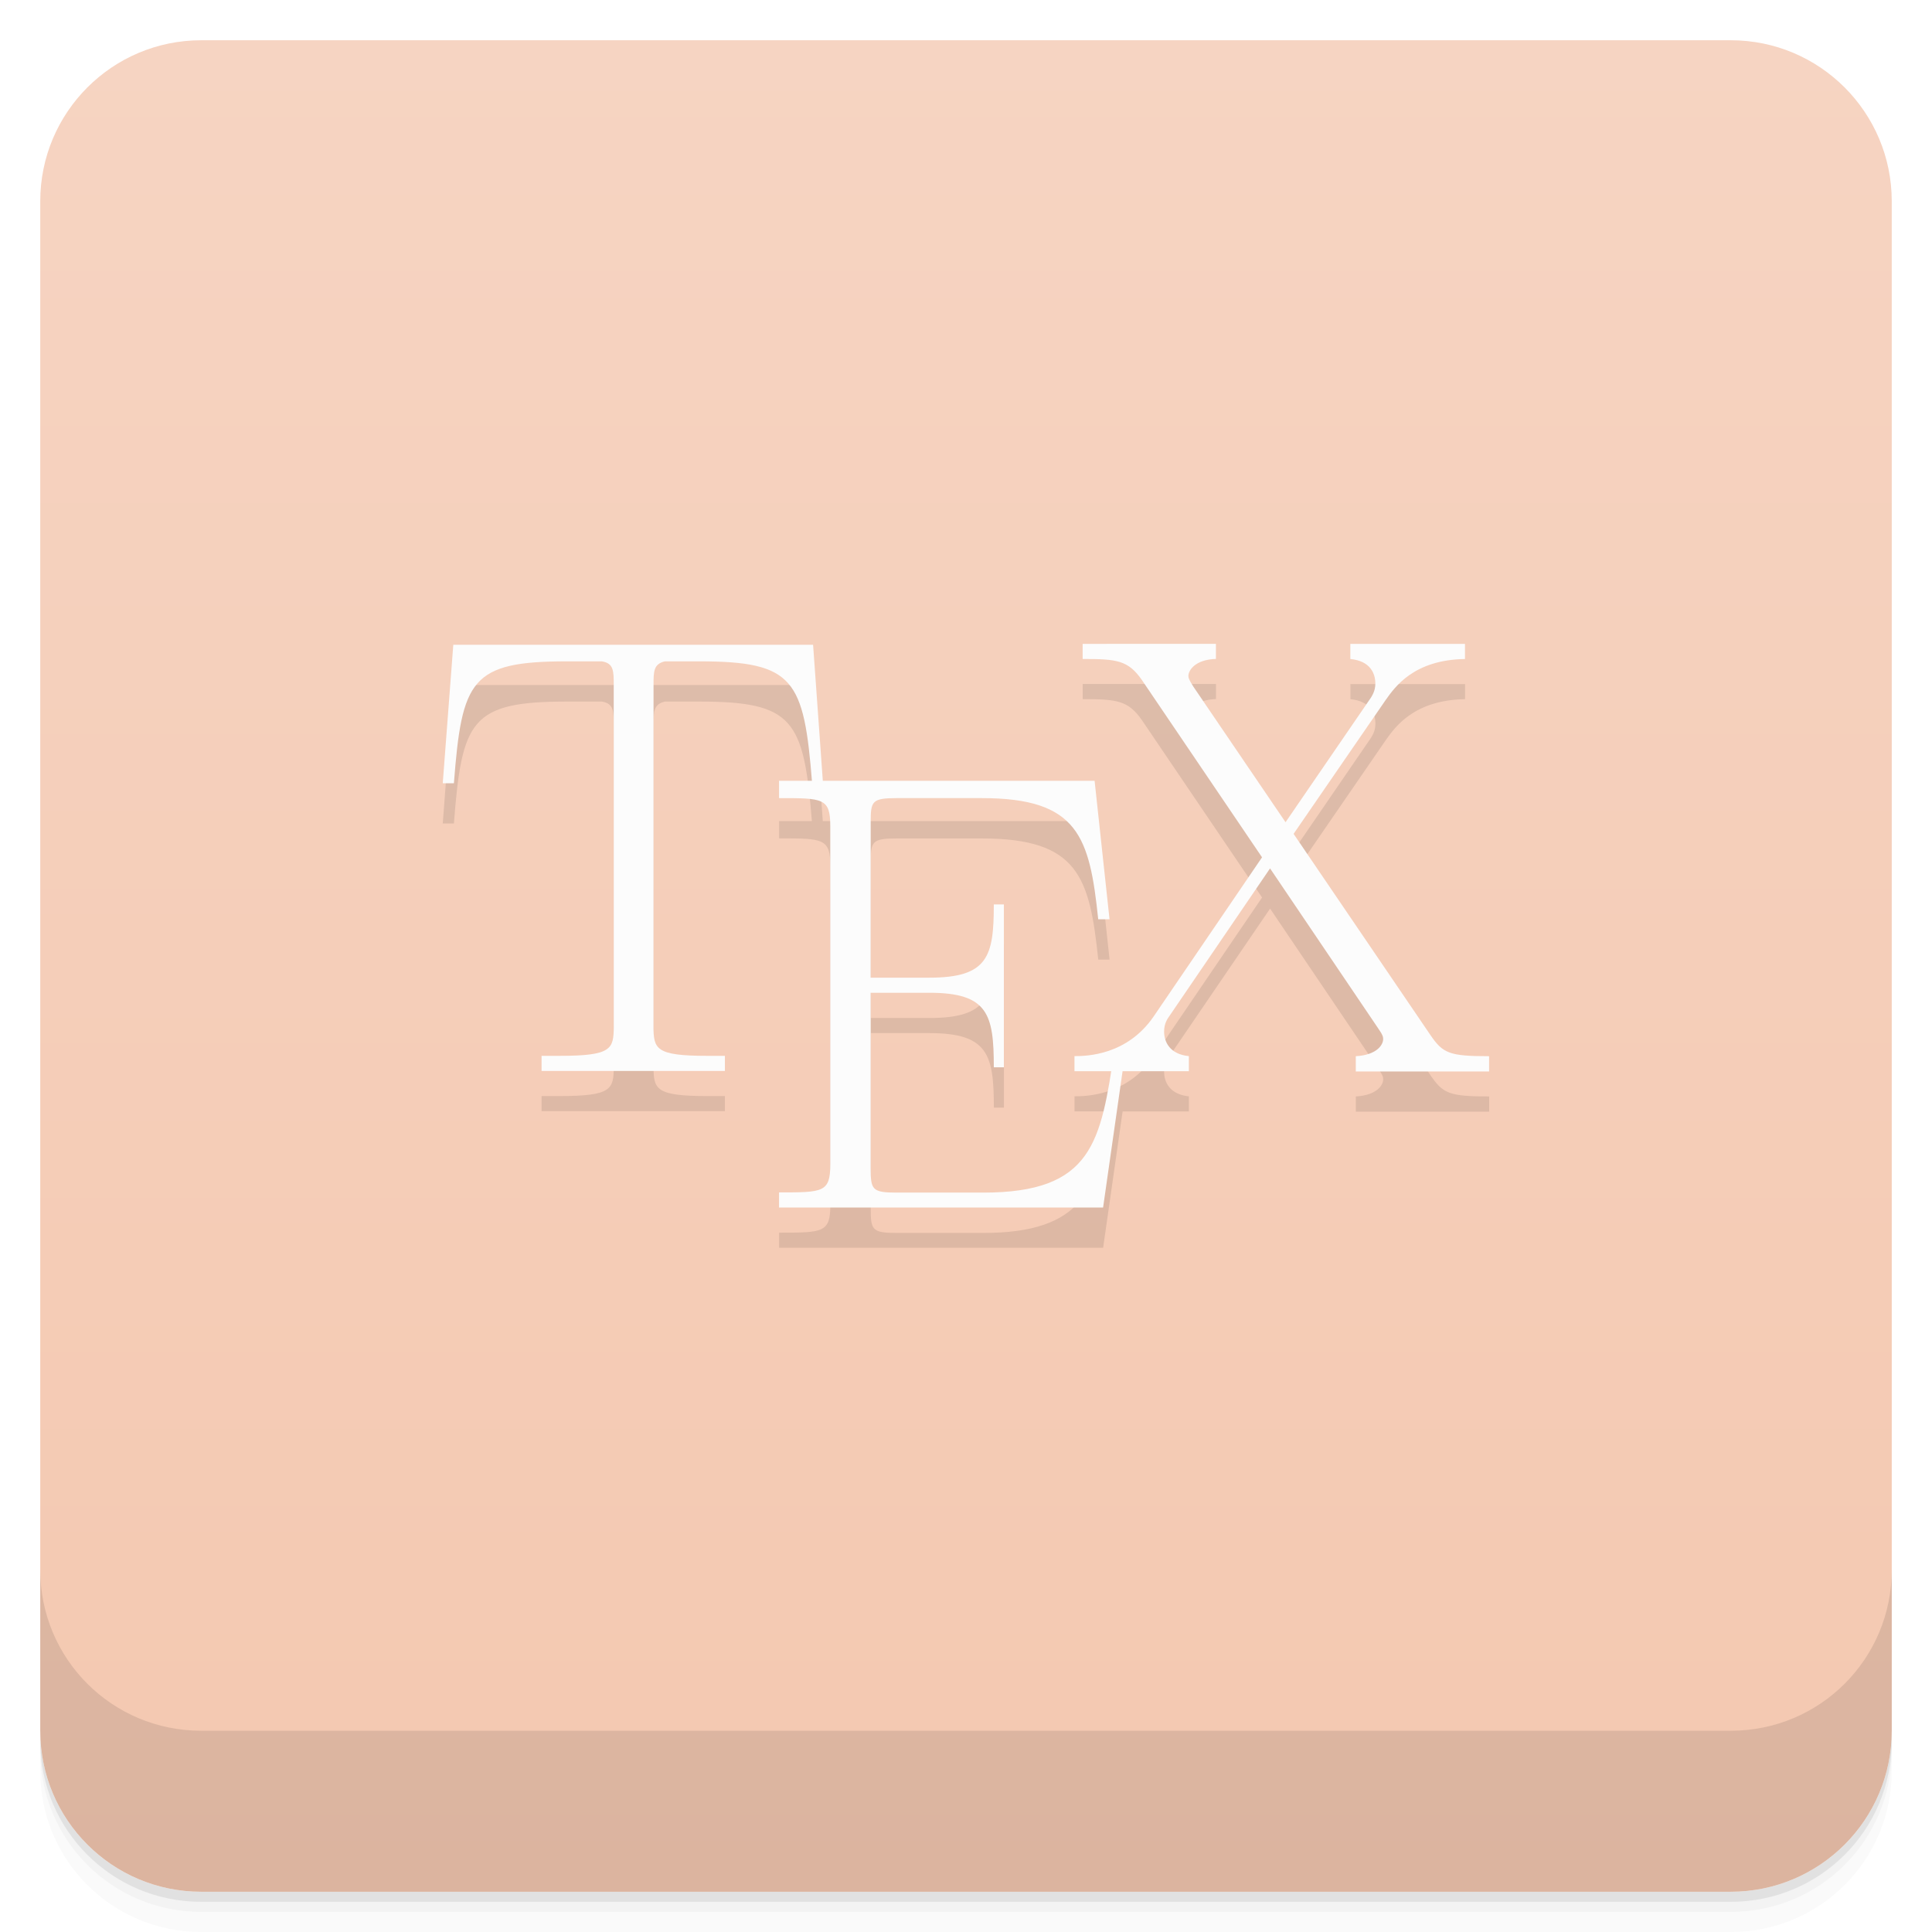
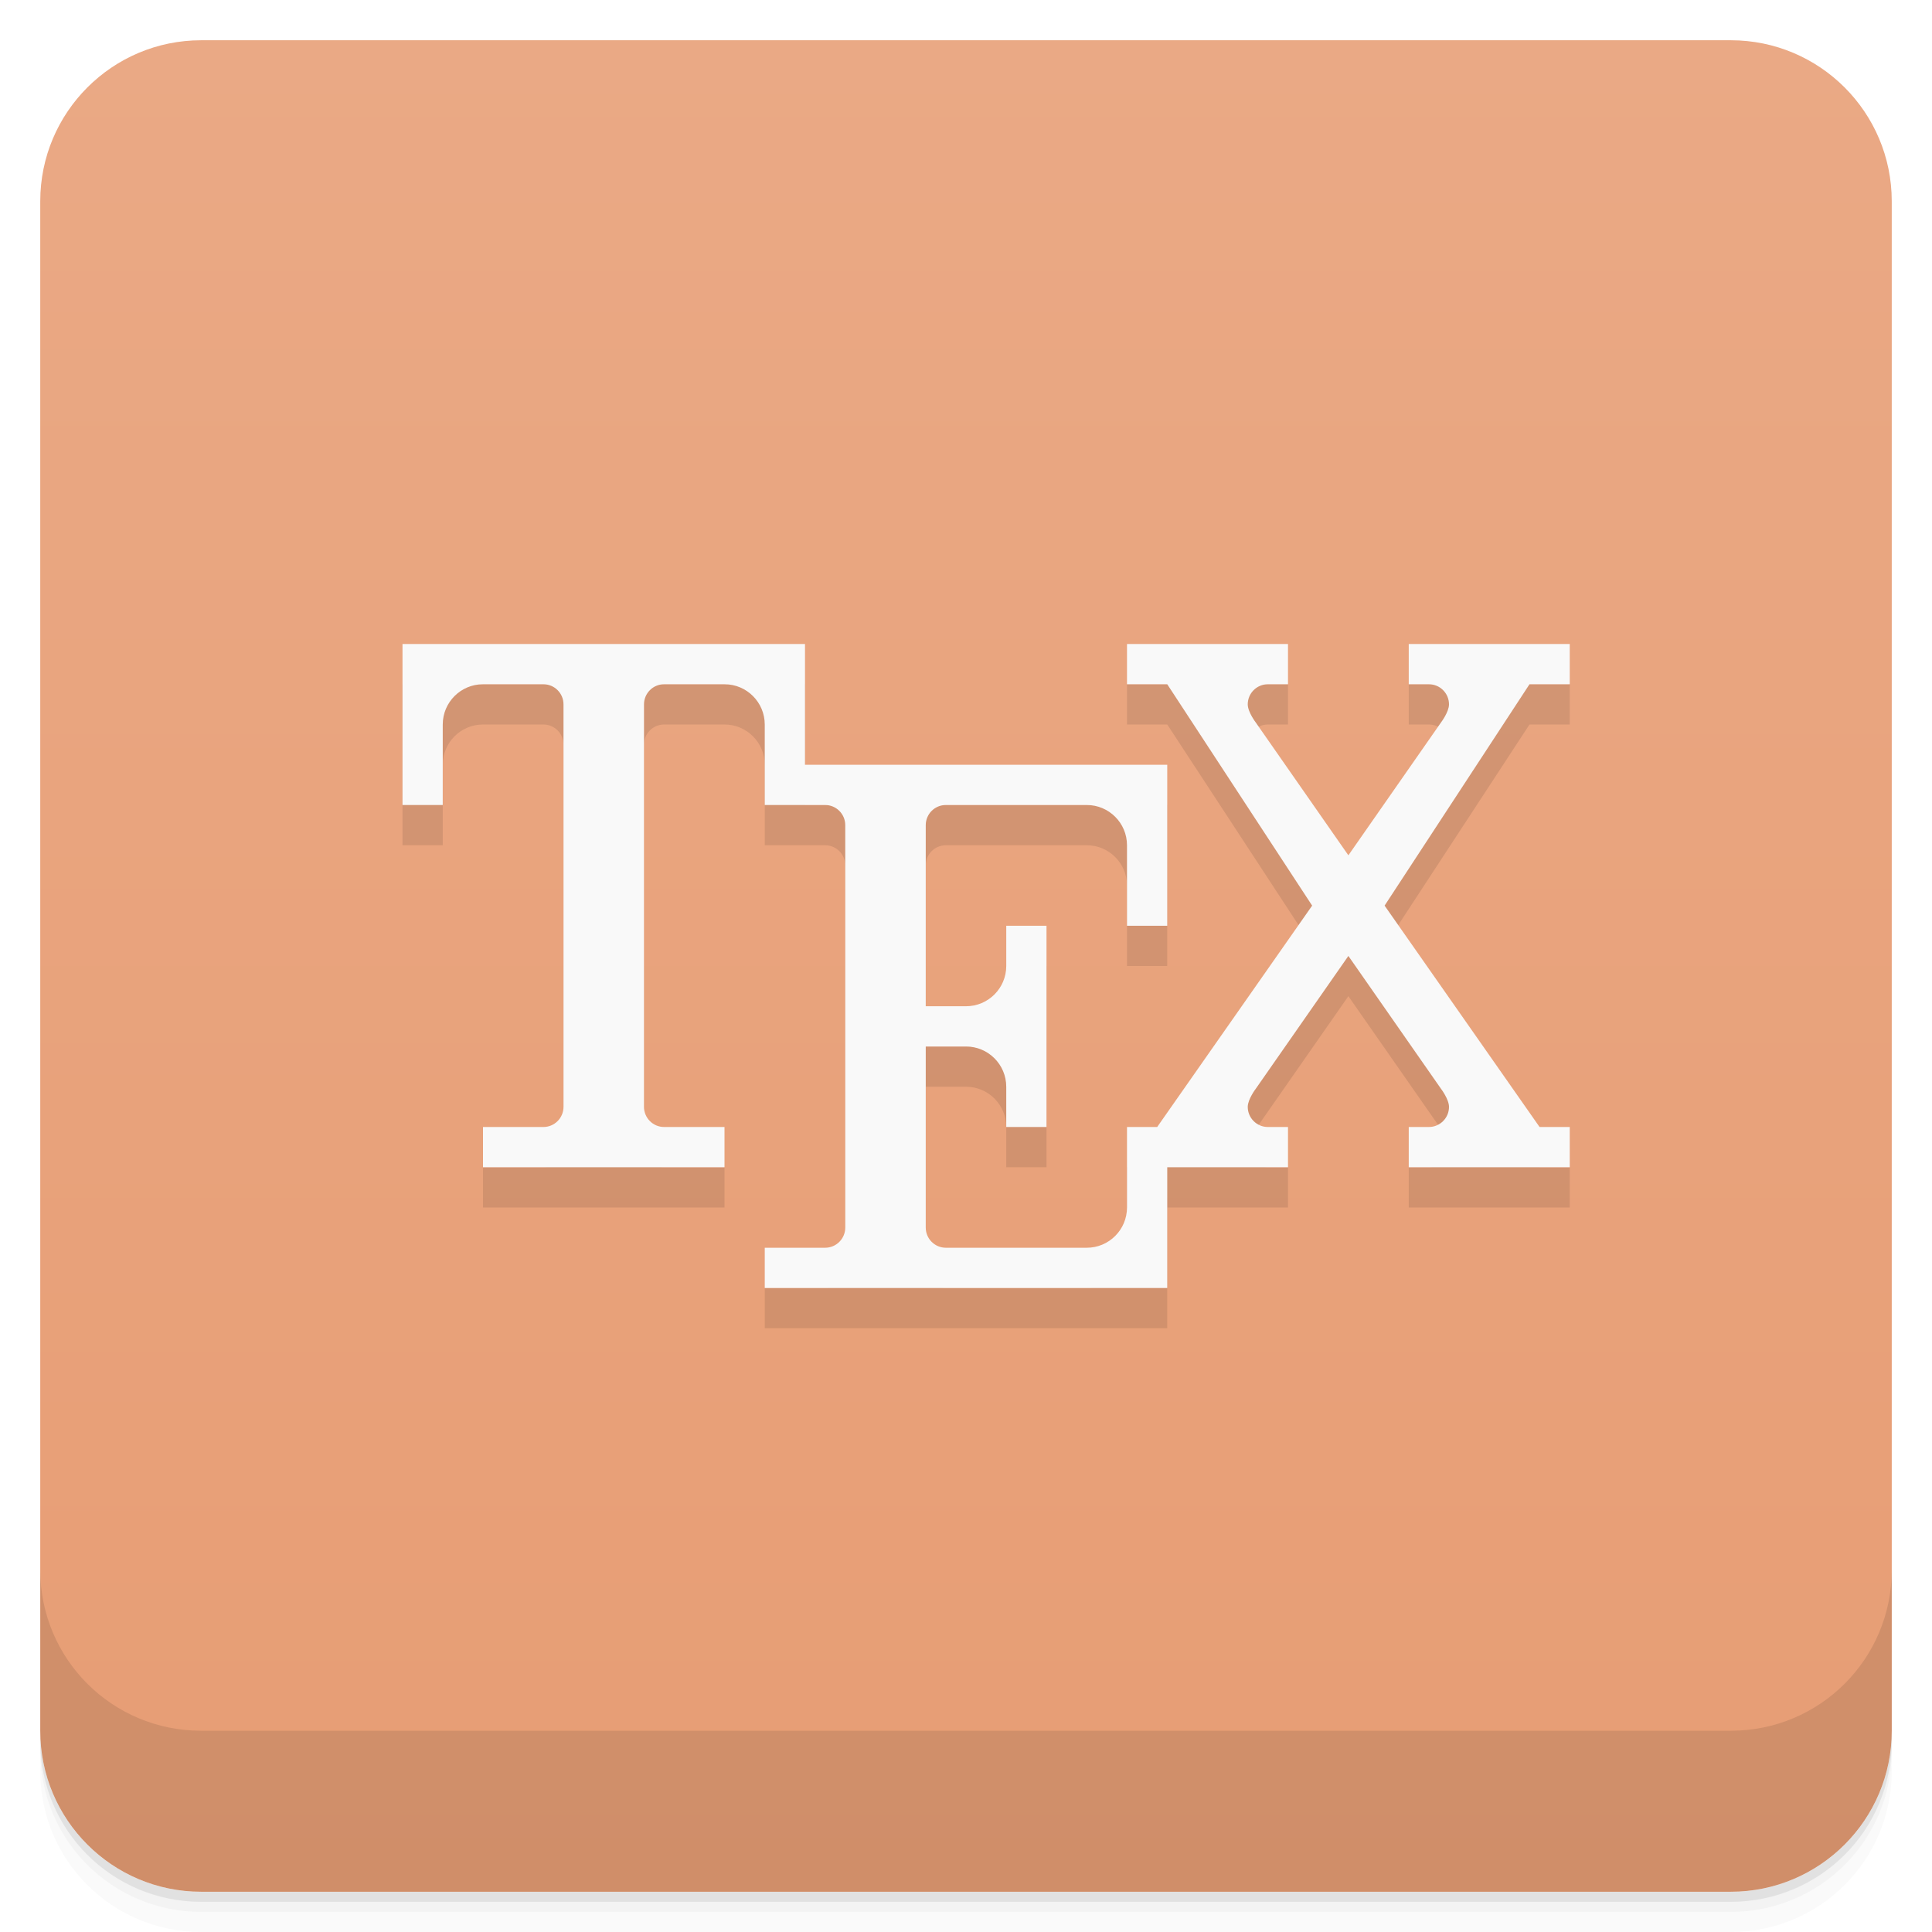
<svg xmlns="http://www.w3.org/2000/svg" version="1.1" viewBox="0 0 48 48">
  <defs>
    <linearGradient id="bg" x2="0" y1="1" y2="47" gradientUnits="userSpaceOnUse">
-       <stop style="stop-color:#f6d4c2" offset="0" />
-       <stop style="stop-color:#f4c8b0" offset="1" />
+       <stop style="stop-color:#eaa985" offset="0" />
+       <stop style="stop-color:#e79d74" offset="1" />
    </linearGradient>
  </defs>
  <path d="m1 43v0.25c0 2.216 1.784 4 4 4h38c2.216 0 4-1.784 4-4v-0.25c0 2.216-1.784 4-4 4h-38c-2.216 0-4-1.784-4-4zm0 0.5v0.5c0 2.216 1.784 4 4 4h38c2.216 0 4-1.784 4-4v-0.5c0 2.216-1.784 4-4 4h-38c-2.216 0-4-1.784-4-4z" style="opacity:.02" />
  <path d="m1 43.25v0.25c0 2.216 1.784 4 4 4h38c2.216 0 4-1.784 4-4v-0.25c0 2.216-1.784 4-4 4h-38c-2.216 0-4-1.784-4-4z" style="opacity:.05" />
  <path d="m1 43v0.25c0 2.216 1.784 4 4 4h38c2.216 0 4-1.784 4-4v-0.25c0 2.216-1.784 4-4 4h-38c-2.216 0-4-1.784-4-4z" style="opacity:.1" />
  <rect x="1" y="1" width="46" height="46" rx="4" style="fill:url(#bg)" />
  <path d="m1 39v4c0 2.216 1.784 4 4 4h38c2.216 0 4-1.784 4-4v-4c0 2.216-1.784 4-4 4h-38c-2.216 0-4-1.784-4-4z" style="opacity:.1" />
-   <path d="m26.899 16.995v0.375c0.852 0 1.129 0.033 1.469 0.518l2.988 4.41-2.695 3.957c-0.664 0.965-1.668 0.982-1.965 0.982v0.375h0.9c-0.307 1.931-0.689 3.02-3.17 3.02h-2.148c-0.617 0-0.645-0.078-0.645-0.613v-4.352h1.457c1.461 0 1.602 0.539 1.602 1.852h0.25v-4.047h-0.25c0 1.289-0.141 1.82-1.602 1.82h-1.457v-3.859c0-0.523 0.027-0.602 0.645-0.602h2.117c2.395 0 2.676 0.957 2.891 3.01h0.281l-0.371-3.441h-6.754l-0.242-3.381h-8.938l-0.262 3.441h0.277c0.199-2.578 0.422-3.03 2.82-3.03h0.854c0.297 0.047 0.297 0.238 0.297 0.594v8.473c0 0.566-0.047 0.734-1.352 0.734h-0.441v0.375h4.555v-0.375h-0.441c-1.285 0-1.332-0.172-1.332-0.734v-8.473c0-0.344 0-0.527 0.281-0.594h0.848c2.346 0 2.602 0.447 2.805 2.969h-0.814v0.43c1.098 0 1.273 0 1.273 0.699v8.398c0 0.699-0.176 0.699-1.273 0.699v0.375h8.05l0.484-3.387h1.646v-0.375c-0.477-0.047-0.615-0.357-0.615-0.607 0-0.203 0.076-0.313 0.154-0.422l2.479-3.635 2.689 3.979c0.121 0.172 0.121 0.219 0.121 0.266 0 0.125-0.137 0.391-0.68 0.422v0.379h3.313v-0.379c-0.992 0-1.146-0.074-1.451-0.516l-3.406-5.01 2.289-3.328c0.23-0.324 0.699-0.996 1.969-1.016v-0.375h-2.848v0.375c0.496 0.047 0.621 0.359 0.621 0.609 0 0.188-0.078 0.313-0.188 0.465l-2.043 2.98-2.289-3.367c-0.109-0.172-0.125-0.219-0.125-0.266 0-0.141 0.168-0.408 0.684-0.424v-0.375h-3.313z" style="opacity:.1" />
-   <path d="m11.262 16.019-0.262 3.441h0.277c0.199-2.578 0.422-3.029 2.82-3.029h0.854c0.297 0.047 0.297 0.238 0.297 0.594v8.473c0 0.566-0.047 0.734-1.352 0.734h-0.441v0.375h4.555v-0.375h-0.441c-1.285 0-1.332-0.172-1.332-0.734v-8.473c0-0.344 2.5e-4 -0.527 0.281-0.594h0.848c2.367 0 2.607 0.448 2.811 3.029h0.27l-0.246-3.441z" style="fill:#fcfcfc" />
-   <path d="m19.355 19.399v0.43c1.098 0 1.273 2.19e-4 1.273 0.699v8.398c0 0.699-0.176 0.699-1.273 0.699v0.375h8.051l0.562-3.932h-0.277c-0.34 2.309-0.543 3.562-3.266 3.562h-2.148c-0.617 0-0.645-0.078-0.645-0.613v-4.352h1.457c1.461 0 1.602 0.539 1.602 1.852h0.25v-4.047h-0.25c0 1.289-0.141 1.82-1.602 1.82h-1.457v-3.859c0-0.523 0.027-0.602 0.645-0.602h2.117c2.395 0 2.676 0.957 2.891 3.01h0.281l-0.371-3.441z" style="fill:#fcfcfc" />
-   <path d="m26.898 15.997v0.375c0.852 0 1.129 0.033 1.469 0.518l2.988 4.41-2.695 3.957c-0.664 0.965-1.668 0.982-1.965 0.982v0.375h2.842v-0.375c-0.477-0.047-0.615-0.357-0.615-0.607 0-0.203 0.076-0.313 0.154-0.422l2.478-3.635 2.689 3.978c0.121 0.172 0.121 0.219 0.121 0.266 0 0.125-0.137 0.391-0.68 0.422v0.379h3.312v-0.379c-0.992 0-1.146-0.074-1.451-0.516l-3.406-5.008 2.289-3.328c0.23-0.324 0.699-0.996 1.969-1.016v-0.375h-2.848v0.375c0.496 0.047 0.621 0.359 0.621 0.609 0 0.188-0.077 0.313-0.188 0.465l-2.043 2.981-2.289-3.367c-0.109-0.172-0.125-0.219-0.125-0.266 0-0.141 0.168-0.408 0.684-0.424v-0.375z" style="fill:#fcfcfc" />
+   <path d="m10 17v4h1v-2c0-0.552 0.448-1 1-1h1.5c0.276 0 0.5 0.224 0.5 0.5v10c0 0.276-0.224 0.5-0.5 0.5h-1.5v1h6v-1h-1.5c-0.276 0-0.5-0.224-0.5-0.5v-10c0-0.276 0.224-0.5 0.5-0.5h1.5c0.552 0 1 0.448 1 1v2h1.5c0.276 0 0.5 0.224 0.5 0.5v10c0 0.276-0.224 0.5-0.5 0.5h-1.5v1h10v-3h3v-1h-0.5c-0.276 0-0.5-0.224-0.5-0.5 2.15e-4 -0.19 0.199-0.45 0.199-0.45l2.301-3.3 2.301 3.3s0.199 0.26 0.199 0.45c3.13e-4 0.276-0.224 0.5-0.5 0.5h-0.5v1h4v-1h-0.75l-3.85-5.5 3.6-5.5h1v-1h-4v1h0.5c0.276 0 0.5 0.224 0.5 0.5-2.15e-4 0.19-0.199 0.45-0.199 0.45l-2.301 3.3-2.301-3.3s-0.199-0.26-0.199-0.45c-3.13e-4 -0.276 0.224-0.5 0.5-0.5h0.5v-1h-4v1h1l3.6 5.5-3.85 5.5h-0.75v2c0 0.552-0.448 1-1 1h-3.5c-0.276 0-0.5-0.224-0.5-0.5v-4.5h1c0.552 0 1 0.448 1 1v1h1v-5h-1v1c0 0.552-0.448 1-1 1h-1v-4.5c0-0.276 0.224-0.5 0.5-0.5h3.5c0.552 0 1 0.448 1 1v2h1v-4h-9v-3z" style="opacity:.1" />
+   <path d="m10 16v4h1v-2c0-0.552 0.448-1 1-1h1.5c0.276 0 0.5 0.224 0.5 0.5v10c0 0.276-0.224 0.5-0.5 0.5h-1.5v1h6v-1h-1.5c-0.276 0-0.5-0.224-0.5-0.5v-10c0-0.276 0.224-0.5 0.5-0.5h1.5c0.552 0 1 0.448 1 1v2h1.5c0.276 0 0.5 0.224 0.5 0.5v10c0 0.276-0.224 0.5-0.5 0.5h-1.5v1h10v-3h3v-1h-0.5c-0.276 0-0.5-0.224-0.5-0.5 2.15e-4 -0.19 0.199-0.45 0.199-0.45l2.301-3.3 2.301 3.3s0.199 0.26 0.199 0.45c3.13e-4 0.276-0.224 0.5-0.5 0.5h-0.5v1h4v-1h-0.75l-3.85-5.5 3.6-5.5h1v-1h-4v1h0.5c0.276 0 0.5 0.224 0.5 0.5-2.15e-4 0.19-0.199 0.45-0.199 0.45l-2.301 3.3-2.301-3.3s-0.199-0.26-0.199-0.45c-3.13e-4 -0.276 0.224-0.5 0.5-0.5h0.5v-1h-4v1h1l3.6 5.5-3.85 5.5h-0.75v2c0 0.552-0.448 1-1 1h-3.5c-0.276 0-0.5-0.224-0.5-0.5v-4.5h1c0.552 0 1 0.448 1 1v1h1v-5h-1v1c0 0.552-0.448 1-1 1h-1v-4.5c0-0.276 0.224-0.5 0.5-0.5h3.5c0.552 0 1 0.448 1 1v2h1v-4h-9v-3z" style="fill:#f9f9f9" />
</svg>
